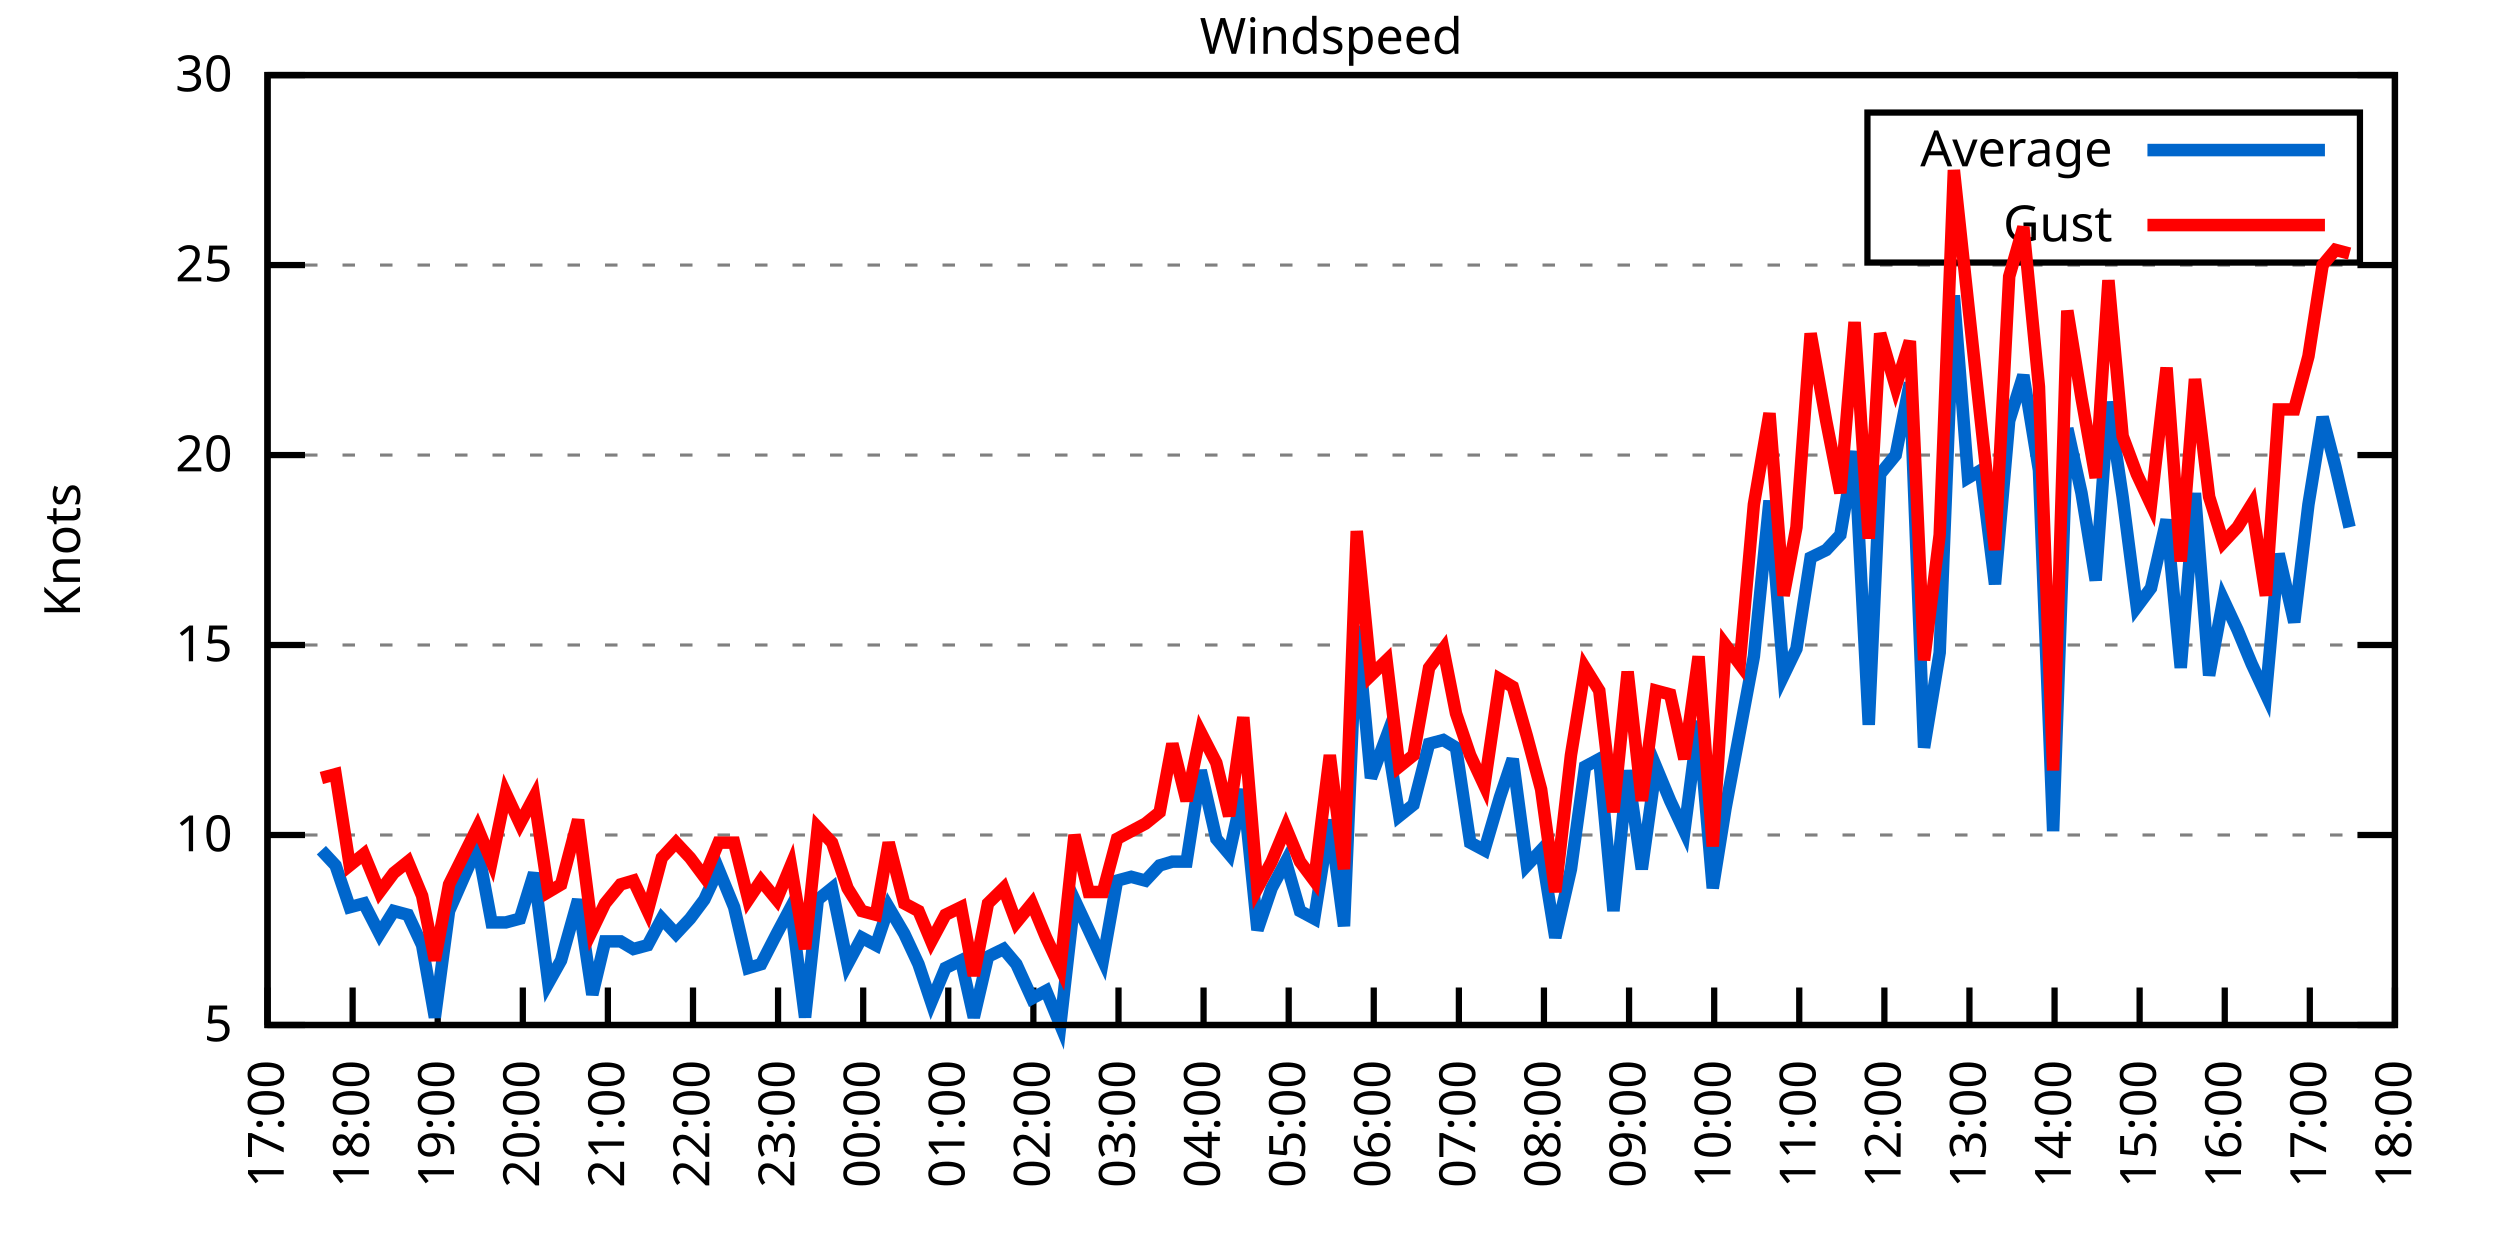
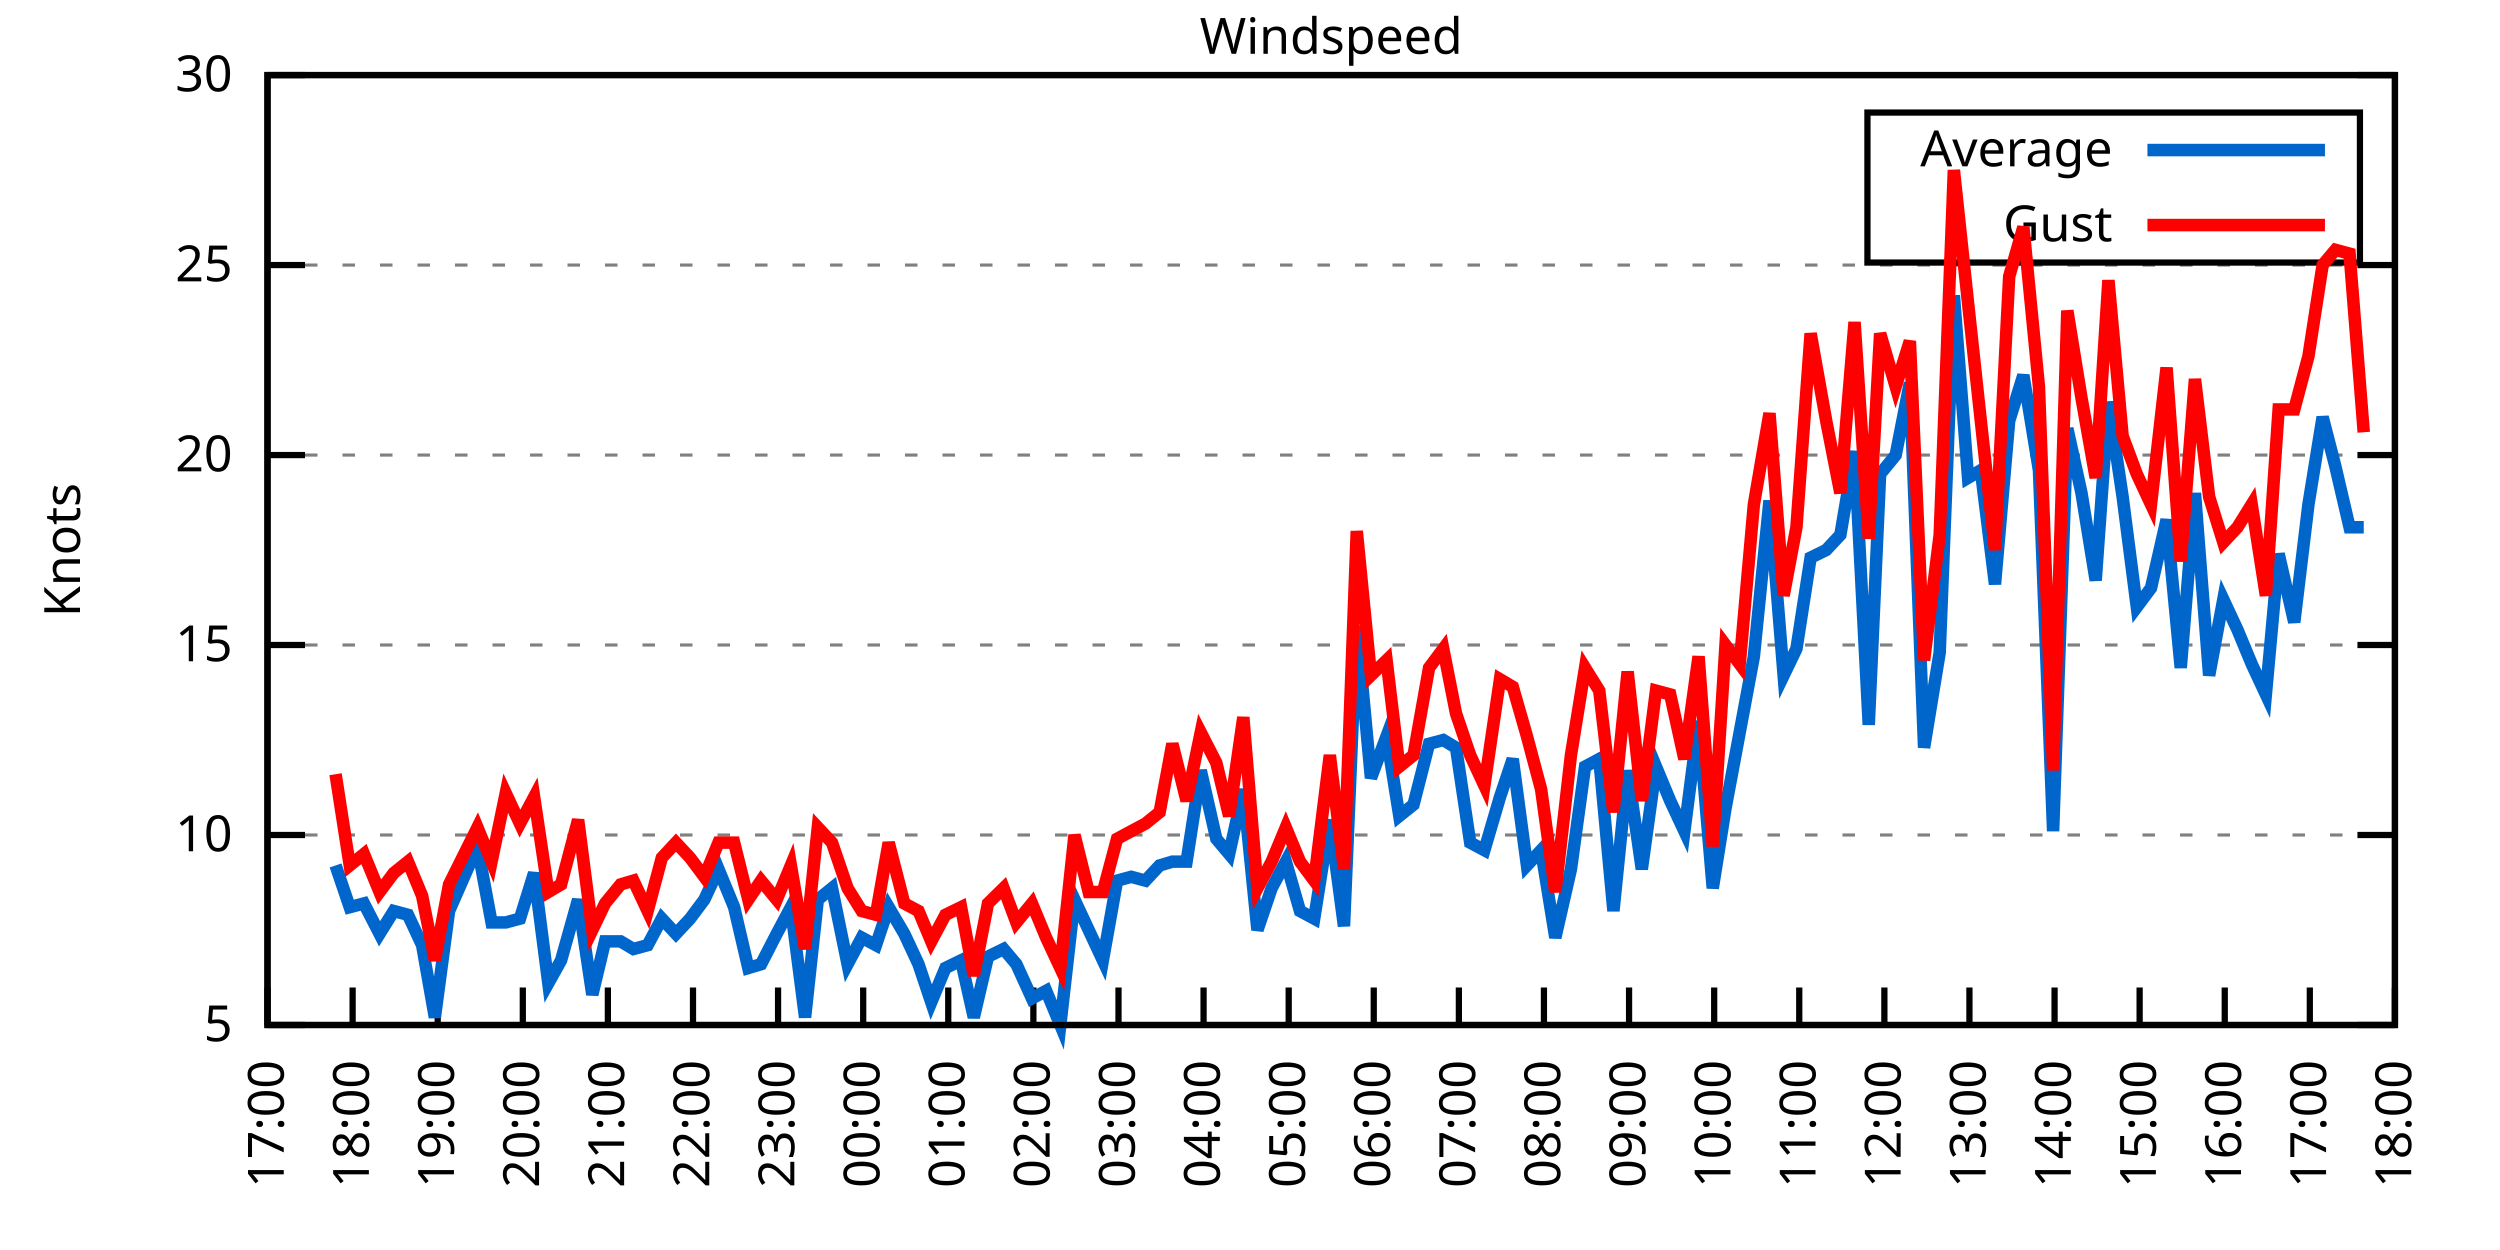
<svg xmlns="http://www.w3.org/2000/svg" xmlns:xlink="http://www.w3.org/1999/xlink" width="400" height="200" viewBox="0 0 400 200">
  <g id="gnuplot_canvas">
    <rect x="0" y="0" width="400" height="200" fill="none" />
    <defs>
      <circle id="gpDot" r="0.5" stroke-width="0.5" stroke="currentColor" />
      <path id="gpPt0" stroke-width="0.333" stroke="currentColor" d="M-1,0 h2 M0,-1 v2" />
      <path id="gpPt1" stroke-width="0.333" stroke="currentColor" d="M-1,-1 L1,1 M1,-1 L-1,1" />
      <path id="gpPt2" stroke-width="0.333" stroke="currentColor" d="M-1,0 L1,0 M0,-1 L0,1 M-1,-1 L1,1 M-1,1 L1,-1" />
      <rect id="gpPt3" stroke-width="0.333" stroke="currentColor" x="-1" y="-1" width="2" height="2" />
      <rect id="gpPt4" stroke-width="0.333" stroke="currentColor" fill="currentColor" x="-1" y="-1" width="2" height="2" />
      <circle id="gpPt5" stroke-width="0.333" stroke="currentColor" cx="0" cy="0" r="1" />
      <use xlink:href="#gpPt5" id="gpPt6" fill="currentColor" stroke="none" />
      <path id="gpPt7" stroke-width="0.333" stroke="currentColor" d="M0,-1.33 L-1.33,0.67 L1.33,0.67 z" />
      <use xlink:href="#gpPt7" id="gpPt8" fill="currentColor" stroke="none" />
      <use xlink:href="#gpPt7" id="gpPt9" stroke="currentColor" transform="rotate(180)" />
      <use xlink:href="#gpPt9" id="gpPt10" fill="currentColor" stroke="none" />
      <use xlink:href="#gpPt3" id="gpPt11" stroke="currentColor" transform="rotate(45)" />
      <use xlink:href="#gpPt11" id="gpPt12" fill="currentColor" stroke="none" />
      <path id="gpPt13" stroke-width="0.333" stroke="currentColor" d="M0,1.330 L1.265,0.411 L0.782,-1.067 L-0.782,-1.076 L-1.265,0.411 z" />
      <use xlink:href="#gpPt13" id="gpPt14" fill="currentColor" stroke="none" />
      <filter id="textbox" filterUnits="objectBoundingBox" x="0" y="0" height="1" width="1">
        <feFlood flood-color="white" flood-opacity="1" result="bgnd" />
        <feComposite in="SourceGraphic" in2="bgnd" operator="atop" />
      </filter>
      <filter id="greybox" filterUnits="objectBoundingBox" x="0" y="0" height="1" width="1">
        <feFlood flood-color="lightgrey" flood-opacity="1" result="grey" />
        <feComposite in="SourceGraphic" in2="grey" operator="atop" />
      </filter>
    </defs>
    <g fill="none" color="white" stroke="currentColor" stroke-width="1.00" stroke-linecap="butt" stroke-linejoin="miter">
</g>
    <g fill="none" color="black" stroke="currentColor" stroke-width="1.00" stroke-linecap="butt" stroke-linejoin="miter">
      <g stroke="none" shape-rendering="crispEdges">
        <polygon fill="rgb(255, 255, 255)" points="42.80,164.00 383.18,164.00 383.18,12.02 42.80,12.02 " />
      </g>
    </g>
    <g fill="none" color="black" stroke="currentColor" stroke-width="1.00" stroke-linecap="butt" stroke-linejoin="miter">
</g>
    <g fill="none" color="black" stroke="black" stroke-width="0.50" stroke-linecap="butt" stroke-linejoin="miter">
</g>
    <g fill="none" color="gray" stroke="currentColor" stroke-width="0.50" stroke-linecap="butt" stroke-linejoin="miter">
      <path stroke="gray" stroke-dasharray="2,4" class="gridline" d="M42.80,164.00 L383.19,164.00  " />
    </g>
    <g fill="none" color="gray" stroke="gray" stroke-width="1.00" stroke-linecap="butt" stroke-linejoin="miter">
</g>
    <g fill="none" color="black" stroke="currentColor" stroke-width="1.00" stroke-linecap="butt" stroke-linejoin="miter">
      <path stroke="black" d="M42.80,164.00 L48.80,164.00 M383.19,164.00 L377.19,164.00  " />
      <g transform="translate(37.20,166.60)" stroke="none" fill="black" font-family="Sans" font-size="8.00" text-anchor="end">
        <text>
          <tspan font-family="Sans"> 5</tspan>
        </text>
      </g>
    </g>
    <g fill="none" color="black" stroke="currentColor" stroke-width="1.00" stroke-linecap="butt" stroke-linejoin="miter">
</g>
    <g fill="none" color="black" stroke="black" stroke-width="0.50" stroke-linecap="butt" stroke-linejoin="miter">
</g>
    <g fill="none" color="gray" stroke="currentColor" stroke-width="0.50" stroke-linecap="butt" stroke-linejoin="miter">
      <path stroke="gray" stroke-dasharray="2,4" class="gridline" d="M42.80,133.60 L383.19,133.60  " />
    </g>
    <g fill="none" color="gray" stroke="gray" stroke-width="1.00" stroke-linecap="butt" stroke-linejoin="miter">
</g>
    <g fill="none" color="black" stroke="currentColor" stroke-width="1.00" stroke-linecap="butt" stroke-linejoin="miter">
      <path stroke="black" d="M42.80,133.60 L48.80,133.60 M383.19,133.60 L377.19,133.60  " />
      <g transform="translate(37.20,136.20)" stroke="none" fill="black" font-family="Sans" font-size="8.00" text-anchor="end">
        <text>
          <tspan font-family="Sans"> 10</tspan>
        </text>
      </g>
    </g>
    <g fill="none" color="black" stroke="currentColor" stroke-width="1.00" stroke-linecap="butt" stroke-linejoin="miter">
</g>
    <g fill="none" color="black" stroke="black" stroke-width="0.50" stroke-linecap="butt" stroke-linejoin="miter">
</g>
    <g fill="none" color="gray" stroke="currentColor" stroke-width="0.50" stroke-linecap="butt" stroke-linejoin="miter">
      <path stroke="gray" stroke-dasharray="2,4" class="gridline" d="M42.80,103.20 L383.19,103.20  " />
    </g>
    <g fill="none" color="gray" stroke="gray" stroke-width="1.00" stroke-linecap="butt" stroke-linejoin="miter">
</g>
    <g fill="none" color="black" stroke="currentColor" stroke-width="1.00" stroke-linecap="butt" stroke-linejoin="miter">
      <path stroke="black" d="M42.80,103.20 L48.80,103.20 M383.19,103.20 L377.19,103.20  " />
      <g transform="translate(37.20,105.80)" stroke="none" fill="black" font-family="Sans" font-size="8.00" text-anchor="end">
        <text>
          <tspan font-family="Sans"> 15</tspan>
        </text>
      </g>
    </g>
    <g fill="none" color="black" stroke="currentColor" stroke-width="1.00" stroke-linecap="butt" stroke-linejoin="miter">
</g>
    <g fill="none" color="black" stroke="black" stroke-width="0.50" stroke-linecap="butt" stroke-linejoin="miter">
</g>
    <g fill="none" color="gray" stroke="currentColor" stroke-width="0.50" stroke-linecap="butt" stroke-linejoin="miter">
      <path stroke="gray" stroke-dasharray="2,4" class="gridline" d="M42.80,72.81 L383.19,72.81  " />
    </g>
    <g fill="none" color="gray" stroke="gray" stroke-width="1.00" stroke-linecap="butt" stroke-linejoin="miter">
</g>
    <g fill="none" color="black" stroke="currentColor" stroke-width="1.00" stroke-linecap="butt" stroke-linejoin="miter">
      <path stroke="black" d="M42.80,72.81 L48.80,72.81 M383.19,72.81 L377.19,72.81  " />
      <g transform="translate(37.20,75.41)" stroke="none" fill="black" font-family="Sans" font-size="8.00" text-anchor="end">
        <text>
          <tspan font-family="Sans"> 20</tspan>
        </text>
      </g>
    </g>
    <g fill="none" color="black" stroke="currentColor" stroke-width="1.00" stroke-linecap="butt" stroke-linejoin="miter">
</g>
    <g fill="none" color="black" stroke="black" stroke-width="0.50" stroke-linecap="butt" stroke-linejoin="miter">
</g>
    <g fill="none" color="gray" stroke="currentColor" stroke-width="0.50" stroke-linecap="butt" stroke-linejoin="miter">
      <path stroke="gray" stroke-dasharray="2,4" class="gridline" d="M42.80,42.41 L383.19,42.41  " />
    </g>
    <g fill="none" color="gray" stroke="gray" stroke-width="1.00" stroke-linecap="butt" stroke-linejoin="miter">
</g>
    <g fill="none" color="black" stroke="currentColor" stroke-width="1.00" stroke-linecap="butt" stroke-linejoin="miter">
      <path stroke="black" d="M42.80,42.41 L48.80,42.41 M383.19,42.41 L377.19,42.41  " />
      <g transform="translate(37.20,45.01)" stroke="none" fill="black" font-family="Sans" font-size="8.00" text-anchor="end">
        <text>
          <tspan font-family="Sans"> 25</tspan>
        </text>
      </g>
    </g>
    <g fill="none" color="black" stroke="currentColor" stroke-width="1.00" stroke-linecap="butt" stroke-linejoin="miter">
</g>
    <g fill="none" color="black" stroke="black" stroke-width="0.50" stroke-linecap="butt" stroke-linejoin="miter">
</g>
    <g fill="none" color="gray" stroke="currentColor" stroke-width="0.50" stroke-linecap="butt" stroke-linejoin="miter">
      <path stroke="gray" stroke-dasharray="2,4" class="gridline" d="M42.80,12.01 L383.19,12.01  " />
    </g>
    <g fill="none" color="gray" stroke="gray" stroke-width="1.00" stroke-linecap="butt" stroke-linejoin="miter">
</g>
    <g fill="none" color="black" stroke="currentColor" stroke-width="1.00" stroke-linecap="butt" stroke-linejoin="miter">
      <path stroke="black" d="M42.80,12.01 L48.80,12.01 M383.19,12.01 L377.19,12.01  " />
      <g transform="translate(37.20,14.61)" stroke="none" fill="black" font-family="Sans" font-size="8.00" text-anchor="end">
        <text>
          <tspan font-family="Sans"> 30</tspan>
        </text>
      </g>
    </g>
    <g fill="none" color="black" stroke="currentColor" stroke-width="1.00" stroke-linecap="butt" stroke-linejoin="miter">
      <path stroke="black" d="M42.80,164.00 L42.80,158.00  " />
      <g transform="translate(45.40,169.60) rotate(270.00)" stroke="none" fill="black" font-family="Sans" font-size="8.00" text-anchor="end">
        <text>
          <tspan font-family="Sans">17:00</tspan>
        </text>
      </g>
    </g>
    <g fill="none" color="black" stroke="currentColor" stroke-width="1.00" stroke-linecap="butt" stroke-linejoin="miter">
      <path stroke="black" d="M56.42,164.00 L56.42,158.00  " />
      <g transform="translate(59.02,169.60) rotate(270.00)" stroke="none" fill="black" font-family="Sans" font-size="8.00" text-anchor="end">
        <text>
          <tspan font-family="Sans">18:00</tspan>
        </text>
      </g>
    </g>
    <g fill="none" color="black" stroke="currentColor" stroke-width="1.00" stroke-linecap="butt" stroke-linejoin="miter">
      <path stroke="black" d="M70.03,164.00 L70.03,158.00  " />
      <g transform="translate(72.63,169.60) rotate(270.00)" stroke="none" fill="black" font-family="Sans" font-size="8.00" text-anchor="end">
        <text>
          <tspan font-family="Sans">19:00</tspan>
        </text>
      </g>
    </g>
    <g fill="none" color="black" stroke="currentColor" stroke-width="1.00" stroke-linecap="butt" stroke-linejoin="miter">
      <path stroke="black" d="M83.65,164.00 L83.65,158.00  " />
      <g transform="translate(86.25,169.60) rotate(270.00)" stroke="none" fill="black" font-family="Sans" font-size="8.00" text-anchor="end">
        <text>
          <tspan font-family="Sans">20:00</tspan>
        </text>
      </g>
    </g>
    <g fill="none" color="black" stroke="currentColor" stroke-width="1.00" stroke-linecap="butt" stroke-linejoin="miter">
      <path stroke="black" d="M97.26,164.00 L97.26,158.00  " />
      <g transform="translate(99.86,169.60) rotate(270.00)" stroke="none" fill="black" font-family="Sans" font-size="8.00" text-anchor="end">
        <text>
          <tspan font-family="Sans">21:00</tspan>
        </text>
      </g>
    </g>
    <g fill="none" color="black" stroke="currentColor" stroke-width="1.00" stroke-linecap="butt" stroke-linejoin="miter">
      <path stroke="black" d="M110.88,164.00 L110.88,158.00  " />
      <g transform="translate(113.48,169.60) rotate(270.00)" stroke="none" fill="black" font-family="Sans" font-size="8.00" text-anchor="end">
        <text>
          <tspan font-family="Sans">22:00</tspan>
        </text>
      </g>
    </g>
    <g fill="none" color="black" stroke="currentColor" stroke-width="1.00" stroke-linecap="butt" stroke-linejoin="miter">
      <path stroke="black" d="M124.49,164.00 L124.49,158.00  " />
      <g transform="translate(127.09,169.60) rotate(270.00)" stroke="none" fill="black" font-family="Sans" font-size="8.00" text-anchor="end">
        <text>
          <tspan font-family="Sans">23:00</tspan>
        </text>
      </g>
    </g>
    <g fill="none" color="black" stroke="currentColor" stroke-width="1.00" stroke-linecap="butt" stroke-linejoin="miter">
      <path stroke="black" d="M138.11,164.00 L138.11,158.00  " />
      <g transform="translate(140.71,169.60) rotate(270.00)" stroke="none" fill="black" font-family="Sans" font-size="8.00" text-anchor="end">
        <text>
          <tspan font-family="Sans">00:00</tspan>
        </text>
      </g>
    </g>
    <g fill="none" color="black" stroke="currentColor" stroke-width="1.00" stroke-linecap="butt" stroke-linejoin="miter">
      <path stroke="black" d="M151.72,164.00 L151.72,158.00  " />
      <g transform="translate(154.32,169.60) rotate(270.00)" stroke="none" fill="black" font-family="Sans" font-size="8.00" text-anchor="end">
        <text>
          <tspan font-family="Sans">01:00</tspan>
        </text>
      </g>
    </g>
    <g fill="none" color="black" stroke="currentColor" stroke-width="1.00" stroke-linecap="butt" stroke-linejoin="miter">
      <path stroke="black" d="M165.34,164.00 L165.34,158.00  " />
      <g transform="translate(167.94,169.60) rotate(270.00)" stroke="none" fill="black" font-family="Sans" font-size="8.00" text-anchor="end">
        <text>
          <tspan font-family="Sans">02:00</tspan>
        </text>
      </g>
    </g>
    <g fill="none" color="black" stroke="currentColor" stroke-width="1.00" stroke-linecap="butt" stroke-linejoin="miter">
      <path stroke="black" d="M178.96,164.00 L178.96,158.00  " />
      <g transform="translate(181.56,169.60) rotate(270.00)" stroke="none" fill="black" font-family="Sans" font-size="8.00" text-anchor="end">
        <text>
          <tspan font-family="Sans">03:00</tspan>
        </text>
      </g>
    </g>
    <g fill="none" color="black" stroke="currentColor" stroke-width="1.00" stroke-linecap="butt" stroke-linejoin="miter">
      <path stroke="black" d="M192.57,164.00 L192.57,158.00  " />
      <g transform="translate(195.17,169.60) rotate(270.00)" stroke="none" fill="black" font-family="Sans" font-size="8.00" text-anchor="end">
        <text>
          <tspan font-family="Sans">04:00</tspan>
        </text>
      </g>
    </g>
    <g fill="none" color="black" stroke="currentColor" stroke-width="1.00" stroke-linecap="butt" stroke-linejoin="miter">
      <path stroke="black" d="M206.19,164.00 L206.19,158.00  " />
      <g transform="translate(208.79,169.60) rotate(270.00)" stroke="none" fill="black" font-family="Sans" font-size="8.00" text-anchor="end">
        <text>
          <tspan font-family="Sans">05:00</tspan>
        </text>
      </g>
    </g>
    <g fill="none" color="black" stroke="currentColor" stroke-width="1.00" stroke-linecap="butt" stroke-linejoin="miter">
      <path stroke="black" d="M219.80,164.00 L219.80,158.00  " />
      <g transform="translate(222.40,169.60) rotate(270.00)" stroke="none" fill="black" font-family="Sans" font-size="8.00" text-anchor="end">
        <text>
          <tspan font-family="Sans">06:00</tspan>
        </text>
      </g>
    </g>
    <g fill="none" color="black" stroke="currentColor" stroke-width="1.00" stroke-linecap="butt" stroke-linejoin="miter">
      <path stroke="black" d="M233.42,164.00 L233.42,158.00  " />
      <g transform="translate(236.02,169.60) rotate(270.00)" stroke="none" fill="black" font-family="Sans" font-size="8.00" text-anchor="end">
        <text>
          <tspan font-family="Sans">07:00</tspan>
        </text>
      </g>
    </g>
    <g fill="none" color="black" stroke="currentColor" stroke-width="1.00" stroke-linecap="butt" stroke-linejoin="miter">
      <path stroke="black" d="M247.03,164.00 L247.03,158.00  " />
      <g transform="translate(249.63,169.60) rotate(270.00)" stroke="none" fill="black" font-family="Sans" font-size="8.00" text-anchor="end">
        <text>
          <tspan font-family="Sans">08:00</tspan>
        </text>
      </g>
    </g>
    <g fill="none" color="black" stroke="currentColor" stroke-width="1.00" stroke-linecap="butt" stroke-linejoin="miter">
      <path stroke="black" d="M260.65,164.00 L260.65,158.00  " />
      <g transform="translate(263.25,169.60) rotate(270.00)" stroke="none" fill="black" font-family="Sans" font-size="8.00" text-anchor="end">
        <text>
          <tspan font-family="Sans">09:00</tspan>
        </text>
      </g>
    </g>
    <g fill="none" color="black" stroke="currentColor" stroke-width="1.00" stroke-linecap="butt" stroke-linejoin="miter">
      <path stroke="black" d="M274.27,164.00 L274.27,158.00  " />
      <g transform="translate(276.87,169.60) rotate(270.00)" stroke="none" fill="black" font-family="Sans" font-size="8.00" text-anchor="end">
        <text>
          <tspan font-family="Sans">10:00</tspan>
        </text>
      </g>
    </g>
    <g fill="none" color="black" stroke="currentColor" stroke-width="1.00" stroke-linecap="butt" stroke-linejoin="miter">
      <path stroke="black" d="M287.88,164.00 L287.88,158.00  " />
      <g transform="translate(290.48,169.60) rotate(270.00)" stroke="none" fill="black" font-family="Sans" font-size="8.00" text-anchor="end">
        <text>
          <tspan font-family="Sans">11:00</tspan>
        </text>
      </g>
    </g>
    <g fill="none" color="black" stroke="currentColor" stroke-width="1.00" stroke-linecap="butt" stroke-linejoin="miter">
      <path stroke="black" d="M301.50,164.00 L301.50,158.00  " />
      <g transform="translate(304.10,169.60) rotate(270.00)" stroke="none" fill="black" font-family="Sans" font-size="8.00" text-anchor="end">
        <text>
          <tspan font-family="Sans">12:00</tspan>
        </text>
      </g>
    </g>
    <g fill="none" color="black" stroke="currentColor" stroke-width="1.00" stroke-linecap="butt" stroke-linejoin="miter">
      <path stroke="black" d="M315.11,164.00 L315.11,158.00  " />
      <g transform="translate(317.71,169.60) rotate(270.00)" stroke="none" fill="black" font-family="Sans" font-size="8.00" text-anchor="end">
        <text>
          <tspan font-family="Sans">13:00</tspan>
        </text>
      </g>
    </g>
    <g fill="none" color="black" stroke="currentColor" stroke-width="1.00" stroke-linecap="butt" stroke-linejoin="miter">
      <path stroke="black" d="M328.73,164.00 L328.73,158.00  " />
      <g transform="translate(331.33,169.60) rotate(270.00)" stroke="none" fill="black" font-family="Sans" font-size="8.00" text-anchor="end">
        <text>
          <tspan font-family="Sans">14:00</tspan>
        </text>
      </g>
    </g>
    <g fill="none" color="black" stroke="currentColor" stroke-width="1.00" stroke-linecap="butt" stroke-linejoin="miter">
      <path stroke="black" d="M342.34,164.00 L342.34,158.00  " />
      <g transform="translate(344.94,169.60) rotate(270.00)" stroke="none" fill="black" font-family="Sans" font-size="8.00" text-anchor="end">
        <text>
          <tspan font-family="Sans">15:00</tspan>
        </text>
      </g>
    </g>
    <g fill="none" color="black" stroke="currentColor" stroke-width="1.00" stroke-linecap="butt" stroke-linejoin="miter">
      <path stroke="black" d="M355.96,164.00 L355.96,158.00  " />
      <g transform="translate(358.56,169.60) rotate(270.00)" stroke="none" fill="black" font-family="Sans" font-size="8.00" text-anchor="end">
        <text>
          <tspan font-family="Sans">16:00</tspan>
        </text>
      </g>
    </g>
    <g fill="none" color="black" stroke="currentColor" stroke-width="1.00" stroke-linecap="butt" stroke-linejoin="miter">
      <path stroke="black" d="M369.57,164.00 L369.57,158.00  " />
      <g transform="translate(372.17,169.60) rotate(270.00)" stroke="none" fill="black" font-family="Sans" font-size="8.00" text-anchor="end">
        <text>
          <tspan font-family="Sans">17:00</tspan>
        </text>
      </g>
    </g>
    <g fill="none" color="black" stroke="currentColor" stroke-width="1.00" stroke-linecap="butt" stroke-linejoin="miter">
      <path stroke="black" d="M383.19,164.00 L383.19,158.00  " />
      <g transform="translate(385.79,169.60) rotate(270.00)" stroke="none" fill="black" font-family="Sans" font-size="8.00" text-anchor="end">
        <text>
          <tspan font-family="Sans">18:00</tspan>
        </text>
      </g>
    </g>
    <g fill="none" color="black" stroke="currentColor" stroke-width="1.00" stroke-linecap="butt" stroke-linejoin="miter">
</g>
    <g fill="none" color="black" stroke="currentColor" stroke-width="1.00" stroke-linecap="butt" stroke-linejoin="miter">
      <path stroke="black" d="M42.80,12.01 L42.80,164.00 L383.19,164.00 L383.19,12.01 L42.80,12.01 Z  " />
    </g>
    <g fill="none" color="black" stroke="currentColor" stroke-width="1.00" stroke-linecap="butt" stroke-linejoin="miter">
</g>
    <g fill="none" color="black" stroke="currentColor" stroke-width="1.00" stroke-linecap="butt" stroke-linejoin="miter">
      <path stroke="black" d="M298.79,42.01 L298.79,18.01 L377.59,18.01 L377.59,42.01 L298.79,42.01 Z  " />
    </g>
    <g id="Windspeed_plot_1">
      <g fill="none" color="white" stroke="black" stroke-width="2.00" stroke-linecap="butt" stroke-linejoin="miter">
</g>
      <g fill="none" color="black" stroke="currentColor" stroke-width="2.00" stroke-linecap="butt" stroke-linejoin="miter">
        <g transform="translate(337.99,26.61)" stroke="none" fill="black" font-family="Sans" font-size="8.00" text-anchor="end">
          <text>
            <tspan font-family="Sans">Average</tspan>
          </text>
        </g>
      </g>
      <g fill="none" color="black" stroke="currentColor" stroke-width="2.00" stroke-linecap="butt" stroke-linejoin="miter">
-         <path stroke="rgb(  0, 102, 204)" d="M343.59,24.01 L371.99,24.01 M51.42,136.03 L53.69,138.47 L55.96,145.15 L58.23,144.55 L60.73,149.41 L63.00,145.76   L65.27,146.37 L67.54,151.23 L69.58,162.78 L71.85,145.76 L76.39,135.43 L78.65,147.59 L80.92,147.59 L83.19,146.98   L85.46,139.68 L87.73,157.31 L89.77,153.66 L92.50,143.94 L94.77,159.14 L96.81,150.62 L99.30,150.62 L101.35,151.84   L103.62,151.23 L105.89,146.98 L108.15,149.41 L110.42,146.98 L112.69,143.94 L114.96,139.07 L117.46,145.15 L119.73,154.88   L121.77,154.27 L124.27,149.41 L126.54,145.15 L128.81,162.78 L130.85,143.94 L133.12,142.11 L135.61,154.27 L137.88,150.02   L140.15,151.23 L142.19,145.15 L144.69,149.41 L146.96,154.27 L149.00,160.35 L151.27,154.88 L153.77,153.66 L155.81,162.78   L158.08,153.06 L160.57,151.84 L162.62,154.27 L165.11,159.74 L167.38,158.53 L169.65,164.00 L171.92,143.94 L174.19,148.80   L176.46,153.66 L178.73,140.90 L181.00,140.29 L183.27,140.90 L185.54,138.47 L187.58,137.86 L189.85,137.86 L192.12,123.27   L194.61,134.21 L196.66,136.64 L198.93,126.31 L201.19,148.80 L203.46,142.11 L205.73,137.86 L208.00,145.76 L210.27,146.98   L212.77,131.17 L215.04,148.19 L217.08,100.16 L219.35,124.48 L221.85,117.80 L223.89,130.56 L226.16,128.74 L228.65,119.01   L230.92,118.40 L232.96,119.62 L235.23,134.82 L237.50,136.03 L240.00,127.52 L242.04,121.44 L244.31,138.47 L246.58,136.03   L248.85,150.02 L251.35,139.07 L253.61,122.66 L255.88,121.44 L258.15,145.76 L260.42,123.27 L262.69,139.07 L264.96,122.66   L267.23,128.13 L269.50,132.99 L271.77,115.36 L274.04,142.11 L276.08,129.35 L278.35,117.19 L280.62,105.03 L283.12,80.10   L285.38,108.07 L287.43,103.81 L289.70,89.22 L292.19,88.00 L294.46,85.57 L296.73,72.20 L299.00,115.97 L300.82,75.85   L303.31,72.81 L305.58,61.25 L307.85,119.62 L310.35,104.42 L312.62,47.27 L314.89,76.45 L316.93,75.24 L319.20,93.48   L321.47,67.33 L323.74,60.04 L326.23,75.24 L328.50,132.99 L330.77,68.55 L333.04,78.89 L335.31,92.87 L337.35,64.29   L339.62,79.49 L341.89,97.12 L344.16,94.08 L346.65,83.14 L348.92,106.85 L351.19,78.89 L353.46,108.07 L355.73,95.91   L358.00,100.77 L360.27,106.24 L362.54,111.11 L364.58,88.61 L367.08,99.56 L369.35,80.71 L371.62,66.73 L373.66,74.63   L375.93,84.36  " />
+         <path stroke="rgb(  0, 102, 204)" d="M343.59,24.01 L371.99,24.01 M53.69,138.47 L55.96,145.15 L58.23,144.55 L60.73,149.41 L63.00,145.76 L65.27,146.37   L67.54,151.23 L69.58,162.78 L71.85,145.76 L76.39,135.43 L78.65,147.59 L80.92,147.59 L83.19,146.98 L85.46,139.68   L87.73,157.31 L89.77,153.66 L92.50,143.94 L94.77,159.14 L96.81,150.62 L99.30,150.62 L101.35,151.84 L103.62,151.23   L105.89,146.98 L108.15,149.41 L110.42,146.98 L112.69,143.94 L114.96,139.07 L117.46,145.15 L119.73,154.88 L121.77,154.27   L124.27,149.41 L126.54,145.15 L128.81,162.78 L130.85,143.94 L133.12,142.11 L135.61,154.27 L137.88,150.02 L140.15,151.23   L142.19,145.15 L144.69,149.41 L146.96,154.27 L149.00,160.35 L151.27,154.88 L153.77,153.66 L155.81,162.78 L158.08,153.06   L160.57,151.84 L162.62,154.27 L165.11,159.74 L167.38,158.53 L169.65,164.00 L171.92,143.94 L174.19,148.80 L176.46,153.66   L178.73,140.90 L181.00,140.29 L183.27,140.90 L185.54,138.47 L187.58,137.86 L189.85,137.86 L192.12,123.27 L194.61,134.21   L196.66,136.64 L198.93,126.31 L201.19,148.80 L203.46,142.11 L205.73,137.86 L208.00,145.76 L210.27,146.98 L212.77,131.17   L215.04,148.19 L217.08,100.16 L219.35,124.48 L221.85,117.80 L223.89,130.56 L226.16,128.74 L228.65,119.01 L230.92,118.40   L232.96,119.62 L235.23,134.82 L237.50,136.03 L240.00,127.52 L242.04,121.44 L244.31,138.47 L246.58,136.03 L248.85,150.02   L251.35,139.07 L253.61,122.66 L255.88,121.44 L258.15,145.76 L260.42,123.27 L262.69,139.07 L264.96,122.66 L267.23,128.13   L269.50,132.99 L271.77,115.36 L274.04,142.11 L276.08,129.35 L278.35,117.19 L280.62,105.03 L283.12,80.10 L285.38,108.07   L287.43,103.81 L289.70,89.22 L292.19,88.00 L294.46,85.57 L296.73,72.20 L299.00,115.97 L300.82,75.85 L303.31,72.81   L305.58,61.25 L307.85,119.62 L310.35,104.42 L312.62,47.27 L314.89,76.45 L316.93,75.24 L319.20,93.48 L321.47,67.33   L323.74,60.04 L326.23,75.24 L328.50,132.99 L330.77,68.55 L333.04,78.89 L335.31,92.87 L337.35,64.29 L339.62,79.49   L341.89,97.12 L344.16,94.08 L346.65,83.14 L348.92,106.85 L351.19,78.89 L353.46,108.07 L355.73,95.91 L358.00,100.77   L360.27,106.24 L362.54,111.11 L364.58,88.61 L367.08,99.56 L369.35,80.71 L371.62,66.73 L373.66,74.63 L375.93,84.36   L378.20,84.36  " />
      </g>
    </g>
    <g id="Windspeed_plot_2">
      <g fill="none" color="black" stroke="currentColor" stroke-width="2.00" stroke-linecap="butt" stroke-linejoin="miter">
        <g transform="translate(337.99,38.61)" stroke="none" fill="black" font-family="Sans" font-size="8.00" text-anchor="end">
          <text>
            <tspan font-family="Sans">Gust</tspan>
          </text>
        </g>
      </g>
      <g fill="none" color="black" stroke="currentColor" stroke-width="2.00" stroke-linecap="butt" stroke-linejoin="miter">
-         <path stroke="rgb(255,   0,   0)" d="M343.59,36.01 L371.99,36.01 M51.42,124.48 L53.69,123.87 L55.96,138.47 L58.23,136.64 L60.73,142.72 L63.00,139.68   L65.27,137.86 L67.54,143.33 L69.58,153.66 L71.85,141.51 L76.39,132.39 L78.65,137.86 L80.92,126.91 L83.19,131.78   L85.46,127.52 L87.73,142.72 L89.77,141.51 L92.50,131.17 L94.77,148.80 L96.81,144.55 L99.30,141.51 L101.35,140.90   L103.62,145.76 L105.89,137.25 L108.15,134.82 L110.42,137.25 L112.69,140.29 L114.96,134.82 L117.46,134.82 L119.73,143.94   L121.77,140.90 L124.27,143.94 L126.54,138.47 L128.81,151.84 L130.85,132.39 L133.12,134.82 L135.61,142.11 L137.88,145.76   L140.15,146.37 L142.19,134.82 L144.69,144.55 L146.96,145.76 L149.00,150.62 L151.27,146.37 L153.77,145.15 L155.81,156.10   L158.08,144.55 L160.57,142.11 L162.62,147.59 L165.11,144.55 L167.38,150.02 L169.65,154.88 L171.92,133.60 L174.19,142.72   L176.46,142.72 L178.73,134.21 L181.00,132.99 L183.27,131.78 L185.54,129.95 L187.58,119.01 L189.85,128.13 L192.12,117.19   L194.61,122.05 L196.66,130.56 L198.93,114.76 L201.19,142.11 L203.46,137.86 L205.73,132.39 L208.00,137.86 L210.27,140.90   L212.77,120.83 L215.04,139.07 L217.08,84.97 L219.35,108.07 L221.85,105.64 L223.89,122.66 L226.16,120.83 L228.65,106.85   L230.92,103.81 L232.96,114.15 L235.23,120.83 L237.50,125.70 L240.00,108.68 L242.04,109.89 L244.31,117.80 L246.58,126.31   L248.85,142.72 L251.35,120.83 L253.61,106.85 L255.88,110.50 L258.15,129.95 L260.42,107.46 L262.69,128.13 L264.96,110.50   L267.23,111.11 L269.50,121.44 L271.77,105.03 L274.04,135.43 L276.08,103.20 L278.35,106.24 L280.62,80.71 L283.12,66.12   L285.38,95.30 L287.43,84.36 L289.70,53.35 L292.19,67.33 L294.46,78.89 L296.73,51.53 L299.00,86.18 L300.82,53.35   L303.31,61.86 L305.58,54.57 L307.85,105.64 L310.35,85.57 L312.62,27.21 L314.89,48.49 L316.93,67.33 L319.20,88.00   L321.47,44.23 L323.74,36.33 L326.23,61.86 L328.50,123.27 L330.77,49.70 L333.04,63.69 L335.31,76.45 L337.35,44.84   L339.62,69.77 L341.89,75.85 L344.16,80.71 L346.65,58.82 L348.92,89.83 L351.19,60.65 L353.46,79.49 L355.73,86.79   L358.00,84.36 L360.27,80.71 L362.54,95.30 L364.58,65.51 L367.08,65.51 L369.35,57.00 L371.62,42.41 L373.66,39.98   L375.93,40.58  " />
+         <path stroke="rgb(255,   0,   0)" d="M343.59,36.01 L371.99,36.01 M53.69,123.87 L55.96,138.47 L58.23,136.64 L60.73,142.72 L63.00,139.68 L65.27,137.86   L67.54,143.33 L69.58,153.66 L71.85,141.51 L76.39,132.39 L78.65,137.86 L80.92,126.91 L83.19,131.78 L85.46,127.52   L87.73,142.72 L89.77,141.51 L92.50,131.17 L94.77,148.80 L96.81,144.55 L99.30,141.51 L101.35,140.90 L103.62,145.76   L105.89,137.25 L108.15,134.82 L110.42,137.25 L112.69,140.29 L114.96,134.82 L117.46,134.82 L119.73,143.94 L121.77,140.90   L124.27,143.94 L126.54,138.47 L128.81,151.84 L130.85,132.39 L133.12,134.82 L135.61,142.11 L137.88,145.76 L140.15,146.37   L142.19,134.82 L144.69,144.55 L146.96,145.76 L149.00,150.62 L151.27,146.37 L153.77,145.15 L155.81,156.10 L158.08,144.55   L160.57,142.11 L162.62,147.59 L165.11,144.55 L167.38,150.02 L169.65,154.88 L171.92,133.60 L174.19,142.72 L176.46,142.72   L178.73,134.21 L181.00,132.99 L183.27,131.78 L185.54,129.95 L187.58,119.01 L189.85,128.13 L192.12,117.19 L194.61,122.05   L196.66,130.56 L198.93,114.76 L201.19,142.11 L203.46,137.86 L205.73,132.39 L208.00,137.86 L210.27,140.90 L212.77,120.83   L215.04,139.07 L217.08,84.97 L219.35,108.07 L221.85,105.64 L223.89,122.66 L226.16,120.83 L228.65,106.85 L230.92,103.81   L232.96,114.15 L235.23,120.83 L237.50,125.70 L240.00,108.68 L242.04,109.89 L244.31,117.80 L246.58,126.31 L248.85,142.72   L251.35,120.83 L253.61,106.85 L255.88,110.50 L258.15,129.95 L260.42,107.46 L262.69,128.13 L264.96,110.50 L267.23,111.11   L269.50,121.44 L271.77,105.03 L274.04,135.43 L276.08,103.20 L278.35,106.24 L280.62,80.71 L283.12,66.12 L285.38,95.30   L287.43,84.36 L289.70,53.35 L292.19,67.33 L294.46,78.89 L296.73,51.53 L299.00,86.18 L300.82,53.35 L303.31,61.86   L305.58,54.57 L307.85,105.64 L310.35,85.57 L312.62,27.21 L314.89,48.49 L316.93,67.33 L319.20,88.00 L321.47,44.23   L323.74,36.33 L326.23,61.86 L328.50,123.27 L330.77,49.70 L333.04,63.69 L335.31,76.45 L337.35,44.84 L339.62,69.77   L341.89,75.85 L344.16,80.71 L346.65,58.82 L348.92,89.83 L351.19,60.65 L353.46,79.49 L355.73,86.79 L358.00,84.36   L360.27,80.71 L362.54,95.30 L364.58,65.51 L367.08,65.51 L369.35,57.00 L371.62,42.41 L373.66,39.98 L375.93,40.58   L378.20,69.16  " />
      </g>
    </g>
    <g fill="none" color="black" stroke="currentColor" stroke-width="2.00" stroke-linecap="butt" stroke-linejoin="miter">
</g>
    <g fill="none" color="black" stroke="black" stroke-width="1.00" stroke-linecap="butt" stroke-linejoin="miter">
</g>
    <g fill="none" color="black" stroke="currentColor" stroke-width="1.00" stroke-linecap="butt" stroke-linejoin="miter">
      <path stroke="black" d="M42.80,12.01 L42.80,164.00 L383.19,164.00 L383.19,12.01 L42.80,12.01 Z  " />
      <g transform="translate(12.80,88.01) rotate(270.00)" stroke="none" fill="black" font-family="Sans" font-size="8.00" text-anchor="middle">
        <text>
          <tspan font-family="Sans">Knots</tspan>
        </text>
      </g>
    </g>
    <g fill="none" color="black" stroke="currentColor" stroke-width="1.00" stroke-linecap="butt" stroke-linejoin="miter">
</g>
    <g fill="none" color="black" stroke="currentColor" stroke-width="1.00" stroke-linecap="butt" stroke-linejoin="miter">
      <g transform="translate(212.99,8.61)" stroke="none" fill="black" font-family="Sans" font-size="8.00" text-anchor="middle">
        <text>
          <tspan font-family="Sans">Windspeed</tspan>
        </text>
      </g>
    </g>
    <g fill="none" color="black" stroke="currentColor" stroke-width="1.00" stroke-linecap="butt" stroke-linejoin="miter">
</g>
  </g>
</svg>
